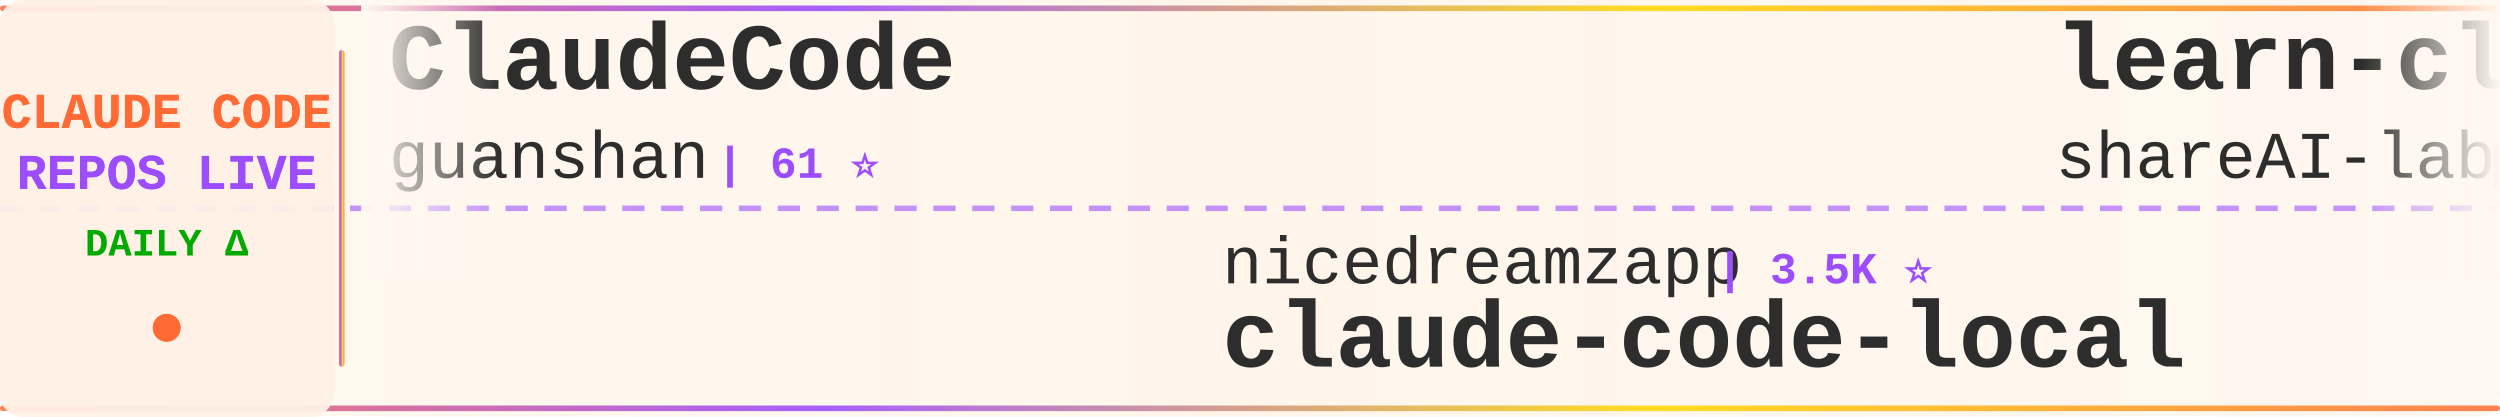
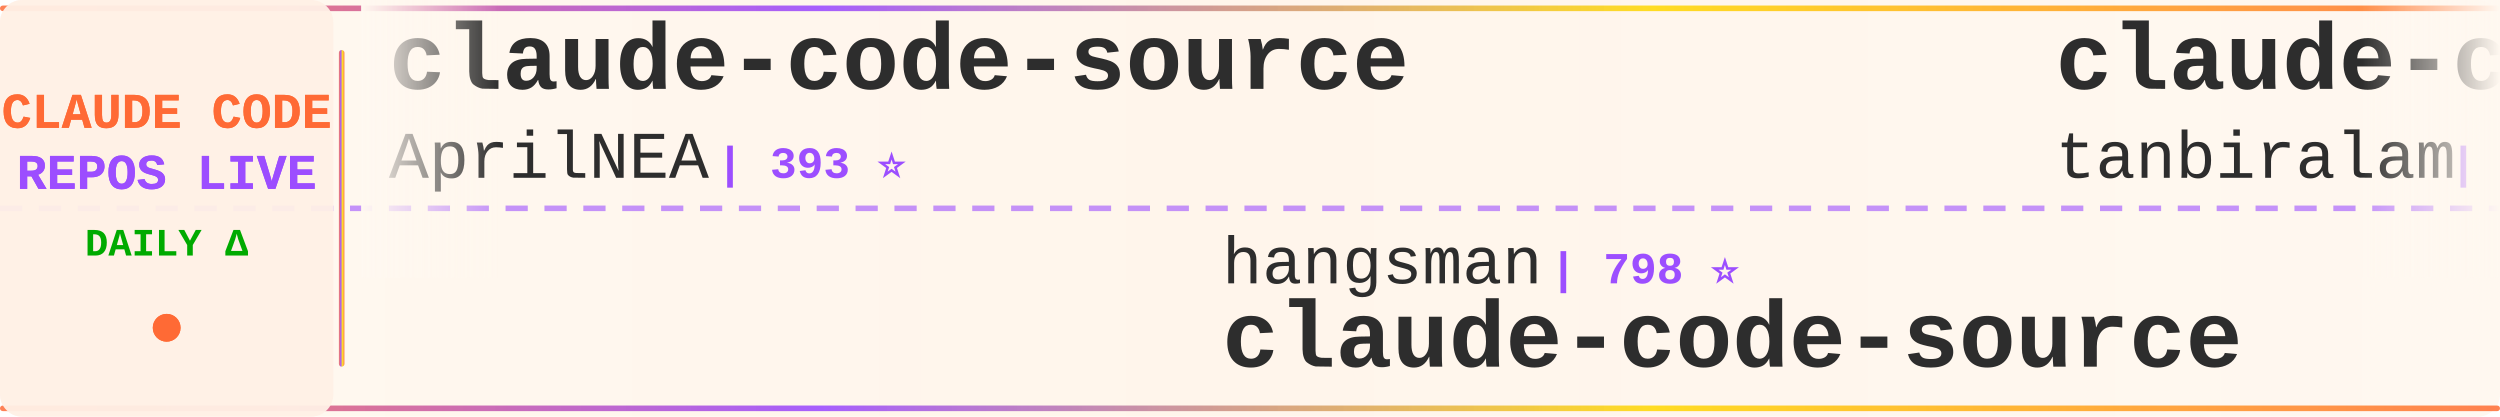
<svg xmlns="http://www.w3.org/2000/svg" width="900" height="150">
  <defs>
    <linearGradient id="tickerBg" x1="0%" y1="0%" x2="100%" y2="0%">
      <stop offset="0%" style="stop-color:#fff8f0;stop-opacity:0.98" />
      <stop offset="50%" style="stop-color:#fff5eb;stop-opacity:1" />
      <stop offset="100%" style="stop-color:#fff8f0;stop-opacity:0.98" />
    </linearGradient>
    <linearGradient id="borderGrad" x1="0%" y1="0%" x2="100%" y2="0%">
      <stop offset="0%" style="stop-color:#FF6B35;stop-opacity:0.85">
        <animate attributeName="stop-opacity" values="0.85;1;0.85" dur="2s" repeatCount="indefinite" />
      </stop>
      <stop offset="33%" style="stop-color:#9C4EFF;stop-opacity:0.9">
        <animate attributeName="stop-opacity" values="0.9;1;0.9" dur="2.2s" repeatCount="indefinite" />
      </stop>
      <stop offset="66%" style="stop-color:#FFD700;stop-opacity:0.85">
        <animate attributeName="stop-opacity" values="0.85;1;0.85" dur="1.8s" repeatCount="indefinite" />
      </stop>
      <stop offset="100%" style="stop-color:#FF6B35;stop-opacity:0.85">
        <animate attributeName="stop-opacity" values="0.85;1;0.85" dur="2s" repeatCount="indefinite" />
      </stop>
    </linearGradient>
    <filter id="textGlow">
      <feGaussianBlur stdDeviation="0.15" result="coloredBlur" />
      <feMerge>
        <feMergeNode in="coloredBlur" />
        <feMergeNode in="SourceGraphic" />
      </feMerge>
    </filter>
    <filter id="metricGlow">
      <feGaussianBlur stdDeviation="0.2" result="coloredBlur" />
      <feMerge>
        <feMergeNode in="coloredBlur" />
        <feMergeNode in="SourceGraphic" />
      </feMerge>
    </filter>
    <linearGradient id="leftFade" x1="0%" y1="0%" x2="100%" y2="0%">
      <stop offset="0%" style="stop-color:#fff8f0;stop-opacity:1" />
      <stop offset="100%" style="stop-color:#fff8f0;stop-opacity:0" />
    </linearGradient>
    <linearGradient id="rightFade" x1="0%" y1="0%" x2="100%" y2="0%">
      <stop offset="0%" style="stop-color:#fff8f0;stop-opacity:0" />
      <stop offset="100%" style="stop-color:#fff8f0;stop-opacity:1" />
    </linearGradient>
  </defs>
  <rect width="900" height="150" fill="url(#tickerBg)" rx="8" />
  <rect x="0" y="2" width="900" height="2" fill="url(#borderGrad)" rx="1" />
  <rect x="0" y="146" width="900" height="2" fill="url(#borderGrad)" rx="1" />
  <line x1="0" y1="75" x2="900" y2="75" stroke="#9C4EFF" stroke-width="2" stroke-dasharray="8 6" opacity="0.6" />
  <rect x="0" y="0" width="120" height="150" fill="#fff0e6" opacity="0.95" rx="8" />
  <text x="60" y="46" font-family="'Courier New', monospace" font-size="18" font-weight="bold" fill="#FF6B35" text-anchor="middle" filter="url(#textGlow)">
    CLAUDE CODE
  </text>
  <text x="60" y="68" font-family="'Courier New', monospace" font-size="18" font-weight="bold" fill="#9C4EFF" text-anchor="middle" filter="url(#textGlow)">
    REPOS LIVE
  </text>
  <text x="60" y="92" font-family="'Courier New', monospace" font-size="14" font-weight="bold" fill="#00aa00" text-anchor="middle">
    DAILY Δ
  </text>
  <circle cx="60" cy="118" r="5" fill="#FF6B35" filter="url(#metricGlow)">
    <animate attributeName="r" values="4;6;4" dur="1.5s" repeatCount="indefinite" />
    <animate attributeName="opacity" values="0.6;1;0.6" dur="1.5s" repeatCount="indefinite" />
  </circle>
  <rect x="122" y="18" width="2" height="114" fill="url(#borderGrad)" rx="1" />
  <clipPath id="tickerClip">
    <rect x="130" y="0" width="770" height="150" />
  </clipPath>
  <g clip-path="url(#tickerClip)">
    <g id="tickerItems">
      <animateTransform attributeName="transform" attributeType="XML" type="translate" from="0 0" to="-3000 0" dur="54s" repeatCount="indefinite" />
      <g transform="translate(0, 0)">
-         <text x="140" y="32" font-family="'Courier New', monospace" font-size="34" font-weight="bold" fill="#2d2d2d">ClaudeCode</text>
-         <text x="140" y="64" font-family="'Courier New', monospace" font-size="24" font-weight="normal" fill="#2d2d2d" opacity="1.0">guanshan</text>
-         <text x="258" y="64" font-family="'Courier New', monospace" font-size="16" font-weight="bold" fill="#9C4EFF"> | 61 ⭐</text>
+         <text x="140" y="32" font-family="'Courier New', monospace" font-size="34" font-weight="bold" fill="#2d2d2d">claude-code-source</text>
+         <text x="140" y="64" font-family="'Courier New', monospace" font-size="24" font-weight="normal" fill="#2d2d2d" opacity="1.0">AprilNEA</text>
+         <text x="258" y="64" font-family="'Courier New', monospace" font-size="16" font-weight="bold" fill="#9C4EFF"> | 393 ⭐</text>
      </g>
      <g transform="translate(300, 0)">
-         <text x="140" y="102" font-family="'Courier New', monospace" font-size="24" font-weight="normal" fill="#2d2d2d" opacity="1.0">nicedreamzapp</text>
-         <text x="318" y="102" font-family="'Courier New', monospace" font-size="16" font-weight="bold" fill="#9C4EFF"> | 3.5K ⭐</text>
-         <text x="140" y="132" font-family="'Courier New', monospace" font-size="34" font-weight="bold" fill="#2d2d2d">claude-code-local</text>
+         <text x="140" y="102" font-family="'Courier New', monospace" font-size="24" font-weight="normal" fill="#2d2d2d" opacity="1.0">hangsman</text>
+         <text x="258" y="102" font-family="'Courier New', monospace" font-size="16" font-weight="bold" fill="#9C4EFF"> | 798 ⭐</text>
+         <text x="140" y="132" font-family="'Courier New', monospace" font-size="34" font-weight="bold" fill="#2d2d2d">claude-code-source</text>
      </g>
      <g transform="translate(600, 0)">
-         <text x="140" y="32" font-family="'Courier New', monospace" font-size="34" font-weight="bold" fill="#2d2d2d">learn-claude-code</text>
-         <text x="140" y="64" font-family="'Courier New', monospace" font-size="24" font-weight="normal" fill="#2d2d2d" opacity="1.0">shareAI-lab</text>
-         <text x="294" y="64" font-family="'Courier New', monospace" font-size="16" font-weight="bold" fill="#9C4EFF"> | 80.7K ⭐ +11</text>
+         <text x="140" y="32" font-family="'Courier New', monospace" font-size="34" font-weight="bold" fill="#2d2d2d">claude-code</text>
+         <text x="140" y="64" font-family="'Courier New', monospace" font-size="24" font-weight="normal" fill="#2d2d2d" opacity="1.0">tanbiralam</text>
+         <text x="282" y="64" font-family="'Courier New', monospace" font-size="16" font-weight="bold" fill="#9C4EFF"> | 2.4K ⭐ +1</text>
      </g>
      <g transform="translate(900, 0)">
-         <text x="140" y="102" font-family="'Courier New', monospace" font-size="24" font-weight="normal" fill="#2d2d2d" opacity="1.0">RishabhK103</text>
-         <text x="294" y="102" font-family="'Courier New', monospace" font-size="16" font-weight="bold" fill="#9C4EFF"> | 113 ⭐</text>
-         <text x="140" y="132" font-family="'Courier New', monospace" font-size="34" font-weight="bold" fill="#2d2d2d">claude-code</text>
+         <text x="140" y="102" font-family="'Courier New', monospace" font-size="24" font-weight="normal" fill="#2d2d2d" opacity="1.0">VoltAgent</text>
+         <text x="270" y="102" font-family="'Courier New', monospace" font-size="16" font-weight="bold" fill="#9C4EFF"> | 26.7K ⭐ +3</text>
+         <text x="140" y="132" font-family="'Courier New', monospace" font-size="34" font-weight="bold" fill="#2d2d2d">awesome-claude-code-suba...</text>
      </g>
      <g transform="translate(1200, 0)">
-         <text x="140" y="32" font-family="'Courier New', monospace" font-size="34" font-weight="bold" fill="#2d2d2d">edmunds-claude-code</text>
-         <text x="140" y="64" font-family="'Courier New', monospace" font-size="24" font-weight="normal" fill="#2d2d2d" opacity="1.0">edmund-io</text>
-         <text x="270" y="64" font-family="'Courier New', monospace" font-size="16" font-weight="bold" fill="#9C4EFF"> | 1.5K ⭐</text>
+         <text x="140" y="32" font-family="'Courier New', monospace" font-size="34" font-weight="bold" fill="#2d2d2d">claude-code-analysis</text>
+         <text x="140" y="64" font-family="'Courier New', monospace" font-size="24" font-weight="normal" fill="#2d2d2d" opacity="1.0">liuup</text>
+         <text x="222" y="64" font-family="'Courier New', monospace" font-size="16" font-weight="bold" fill="#9C4EFF"> | 4.1K ⭐ +2</text>
      </g>
      <g transform="translate(1500, 0)">
-         <text x="140" y="102" font-family="'Courier New', monospace" font-size="24" font-weight="normal" fill="#2d2d2d" opacity="1.0">rohitg00</text>
-         <text x="258" y="102" font-family="'Courier New', monospace" font-size="16" font-weight="bold" fill="#9C4EFF"> | 2.9K ⭐ +1</text>
-         <text x="140" y="132" font-family="'Courier New', monospace" font-size="34" font-weight="bold" fill="#2d2d2d">awesome-claude-code-tool...</text>
+         <text x="140" y="102" font-family="'Courier New', monospace" font-size="24" font-weight="normal" fill="#2d2d2d" opacity="1.0">darcyegb</text>
+         <text x="258" y="102" font-family="'Courier New', monospace" font-size="16" font-weight="bold" fill="#9C4EFF"> | 781 ⭐ -1</text>
+         <text x="140" y="132" font-family="'Courier New', monospace" font-size="34" font-weight="bold" fill="#2d2d2d">ClaudeCodeAgents</text>
      </g>
      <g transform="translate(1800, 0)">
-         <text x="140" y="32" font-family="'Courier New', monospace" font-size="34" font-weight="bold" fill="#2d2d2d">claude-code</text>
-         <text x="140" y="64" font-family="'Courier New', monospace" font-size="24" font-weight="normal" fill="#2d2d2d" opacity="1.0">Onewon</text>
-         <text x="234" y="64" font-family="'Courier New', monospace" font-size="16" font-weight="bold" fill="#9C4EFF"> | 182 ⭐</text>
+         <text x="140" y="32" font-family="'Courier New', monospace" font-size="34" font-weight="bold" fill="#2d2d2d">claude-coder</text>
+         <text x="140" y="64" font-family="'Courier New', monospace" font-size="24" font-weight="normal" fill="#2d2d2d" opacity="1.0">kodu-ai</text>
+         <text x="246" y="64" font-family="'Courier New', monospace" font-size="16" font-weight="bold" fill="#9C4EFF"> | 5.2K ⭐</text>
      </g>
      <g transform="translate(2100, 0)">
-         <text x="140" y="102" font-family="'Courier New', monospace" font-size="24" font-weight="normal" fill="#2d2d2d" opacity="1.0">repowise-dev</text>
-         <text x="306" y="102" font-family="'Courier New', monospace" font-size="16" font-weight="bold" fill="#9C4EFF"> | 1.2K ⭐</text>
-         <text x="140" y="132" font-family="'Courier New', monospace" font-size="34" font-weight="bold" fill="#2d2d2d">claude-code-prompts</text>
+         <text x="140" y="102" font-family="'Courier New', monospace" font-size="24" font-weight="normal" fill="#2d2d2d" opacity="1.0">https-deeplearning-ai</text>
+         <text x="414" y="102" font-family="'Courier New', monospace" font-size="16" font-weight="bold" fill="#9C4EFF"> | 567 ⭐ +1</text>
+         <text x="140" y="132" font-family="'Courier New', monospace" font-size="34" font-weight="bold" fill="#2d2d2d">sc-claude-code-files</text>
      </g>
      <g transform="translate(2400, 0)">
-         <text x="140" y="32" font-family="'Courier New', monospace" font-size="34" font-weight="bold" fill="#2d2d2d">claude-code</text>
-         <text x="140" y="64" font-family="'Courier New', monospace" font-size="24" font-weight="normal" fill="#2d2d2d" opacity="1.0">claude-code-best</text>
-         <text x="354" y="64" font-family="'Courier New', monospace" font-size="16" font-weight="bold" fill="#9C4EFF"> | 23.4K ⭐ +4</text>
+         <text x="140" y="32" font-family="'Courier New', monospace" font-size="34" font-weight="bold" fill="#2d2d2d">claude-code-security-rev...</text>
+         <text x="140" y="64" font-family="'Courier New', monospace" font-size="24" font-weight="normal" fill="#2d2d2d" opacity="1.0">anthropics</text>
+         <text x="282" y="64" font-family="'Courier New', monospace" font-size="16" font-weight="bold" fill="#9C4EFF"> | 7.1K ⭐ +3</text>
      </g>
      <g transform="translate(2700, 0)">
-         <text x="140" y="102" font-family="'Courier New', monospace" font-size="24" font-weight="normal" fill="#2d2d2d" opacity="1.0">OrcaWhisper</text>
-         <text x="294" y="102" font-family="'Courier New', monospace" font-size="16" font-weight="bold" fill="#9C4EFF"> | 111 ⭐</text>
-         <text x="140" y="132" font-family="'Courier New', monospace" font-size="34" font-weight="bold" fill="#2d2d2d">Claude-Code</text>
+         <text x="140" y="102" font-family="'Courier New', monospace" font-size="24" font-weight="normal" fill="#2d2d2d" opacity="1.0">Chachamaru127</text>
+         <text x="318" y="102" font-family="'Courier New', monospace" font-size="16" font-weight="bold" fill="#9C4EFF"> | 3.2K ⭐</text>
+         <text x="140" y="132" font-family="'Courier New', monospace" font-size="34" font-weight="bold" fill="#2d2d2d">claude-code-harness</text>
      </g>
      <g transform="translate(3000, 0)">
-         <text x="140" y="32" font-family="'Courier New', monospace" font-size="34" font-weight="bold" fill="#2d2d2d">ClaudeCode</text>
-         <text x="140" y="64" font-family="'Courier New', monospace" font-size="24" font-weight="normal" fill="#2d2d2d" opacity="1.0">guanshan</text>
-         <text x="258" y="64" font-family="'Courier New', monospace" font-size="16" font-weight="bold" fill="#9C4EFF"> | 61 ⭐</text>
+         <text x="140" y="32" font-family="'Courier New', monospace" font-size="34" font-weight="bold" fill="#2d2d2d">claude-code-source</text>
+         <text x="140" y="64" font-family="'Courier New', monospace" font-size="24" font-weight="normal" fill="#2d2d2d" opacity="1.0">AprilNEA</text>
+         <text x="258" y="64" font-family="'Courier New', monospace" font-size="16" font-weight="bold" fill="#9C4EFF"> | 393 ⭐</text>
      </g>
      <g transform="translate(3300, 0)">
-         <text x="140" y="102" font-family="'Courier New', monospace" font-size="24" font-weight="normal" fill="#2d2d2d" opacity="1.0">nicedreamzapp</text>
-         <text x="318" y="102" font-family="'Courier New', monospace" font-size="16" font-weight="bold" fill="#9C4EFF"> | 3.5K ⭐</text>
-         <text x="140" y="132" font-family="'Courier New', monospace" font-size="34" font-weight="bold" fill="#2d2d2d">claude-code-local</text>
+         <text x="140" y="102" font-family="'Courier New', monospace" font-size="24" font-weight="normal" fill="#2d2d2d" opacity="1.0">hangsman</text>
+         <text x="258" y="102" font-family="'Courier New', monospace" font-size="16" font-weight="bold" fill="#9C4EFF"> | 798 ⭐</text>
+         <text x="140" y="132" font-family="'Courier New', monospace" font-size="34" font-weight="bold" fill="#2d2d2d">claude-code-source</text>
      </g>
      <g transform="translate(3600, 0)">
-         <text x="140" y="32" font-family="'Courier New', monospace" font-size="34" font-weight="bold" fill="#2d2d2d">learn-claude-code</text>
-         <text x="140" y="64" font-family="'Courier New', monospace" font-size="24" font-weight="normal" fill="#2d2d2d" opacity="1.0">shareAI-lab</text>
-         <text x="294" y="64" font-family="'Courier New', monospace" font-size="16" font-weight="bold" fill="#9C4EFF"> | 80.7K ⭐ +11</text>
+         <text x="140" y="32" font-family="'Courier New', monospace" font-size="34" font-weight="bold" fill="#2d2d2d">claude-code</text>
+         <text x="140" y="64" font-family="'Courier New', monospace" font-size="24" font-weight="normal" fill="#2d2d2d" opacity="1.0">tanbiralam</text>
+         <text x="282" y="64" font-family="'Courier New', monospace" font-size="16" font-weight="bold" fill="#9C4EFF"> | 2.4K ⭐ +1</text>
      </g>
      <g transform="translate(3900, 0)">
-         <text x="140" y="102" font-family="'Courier New', monospace" font-size="24" font-weight="normal" fill="#2d2d2d" opacity="1.0">RishabhK103</text>
-         <text x="294" y="102" font-family="'Courier New', monospace" font-size="16" font-weight="bold" fill="#9C4EFF"> | 113 ⭐</text>
-         <text x="140" y="132" font-family="'Courier New', monospace" font-size="34" font-weight="bold" fill="#2d2d2d">claude-code</text>
+         <text x="140" y="102" font-family="'Courier New', monospace" font-size="24" font-weight="normal" fill="#2d2d2d" opacity="1.0">VoltAgent</text>
+         <text x="270" y="102" font-family="'Courier New', monospace" font-size="16" font-weight="bold" fill="#9C4EFF"> | 26.7K ⭐ +3</text>
+         <text x="140" y="132" font-family="'Courier New', monospace" font-size="34" font-weight="bold" fill="#2d2d2d">awesome-claude-code-suba...</text>
      </g>
    </g>
  </g>
  <rect x="130" y="0" width="50" height="100" fill="url(#leftFade)" />
  <rect x="850" y="0" width="50" height="100" fill="url(#rightFade)" />
</svg>
